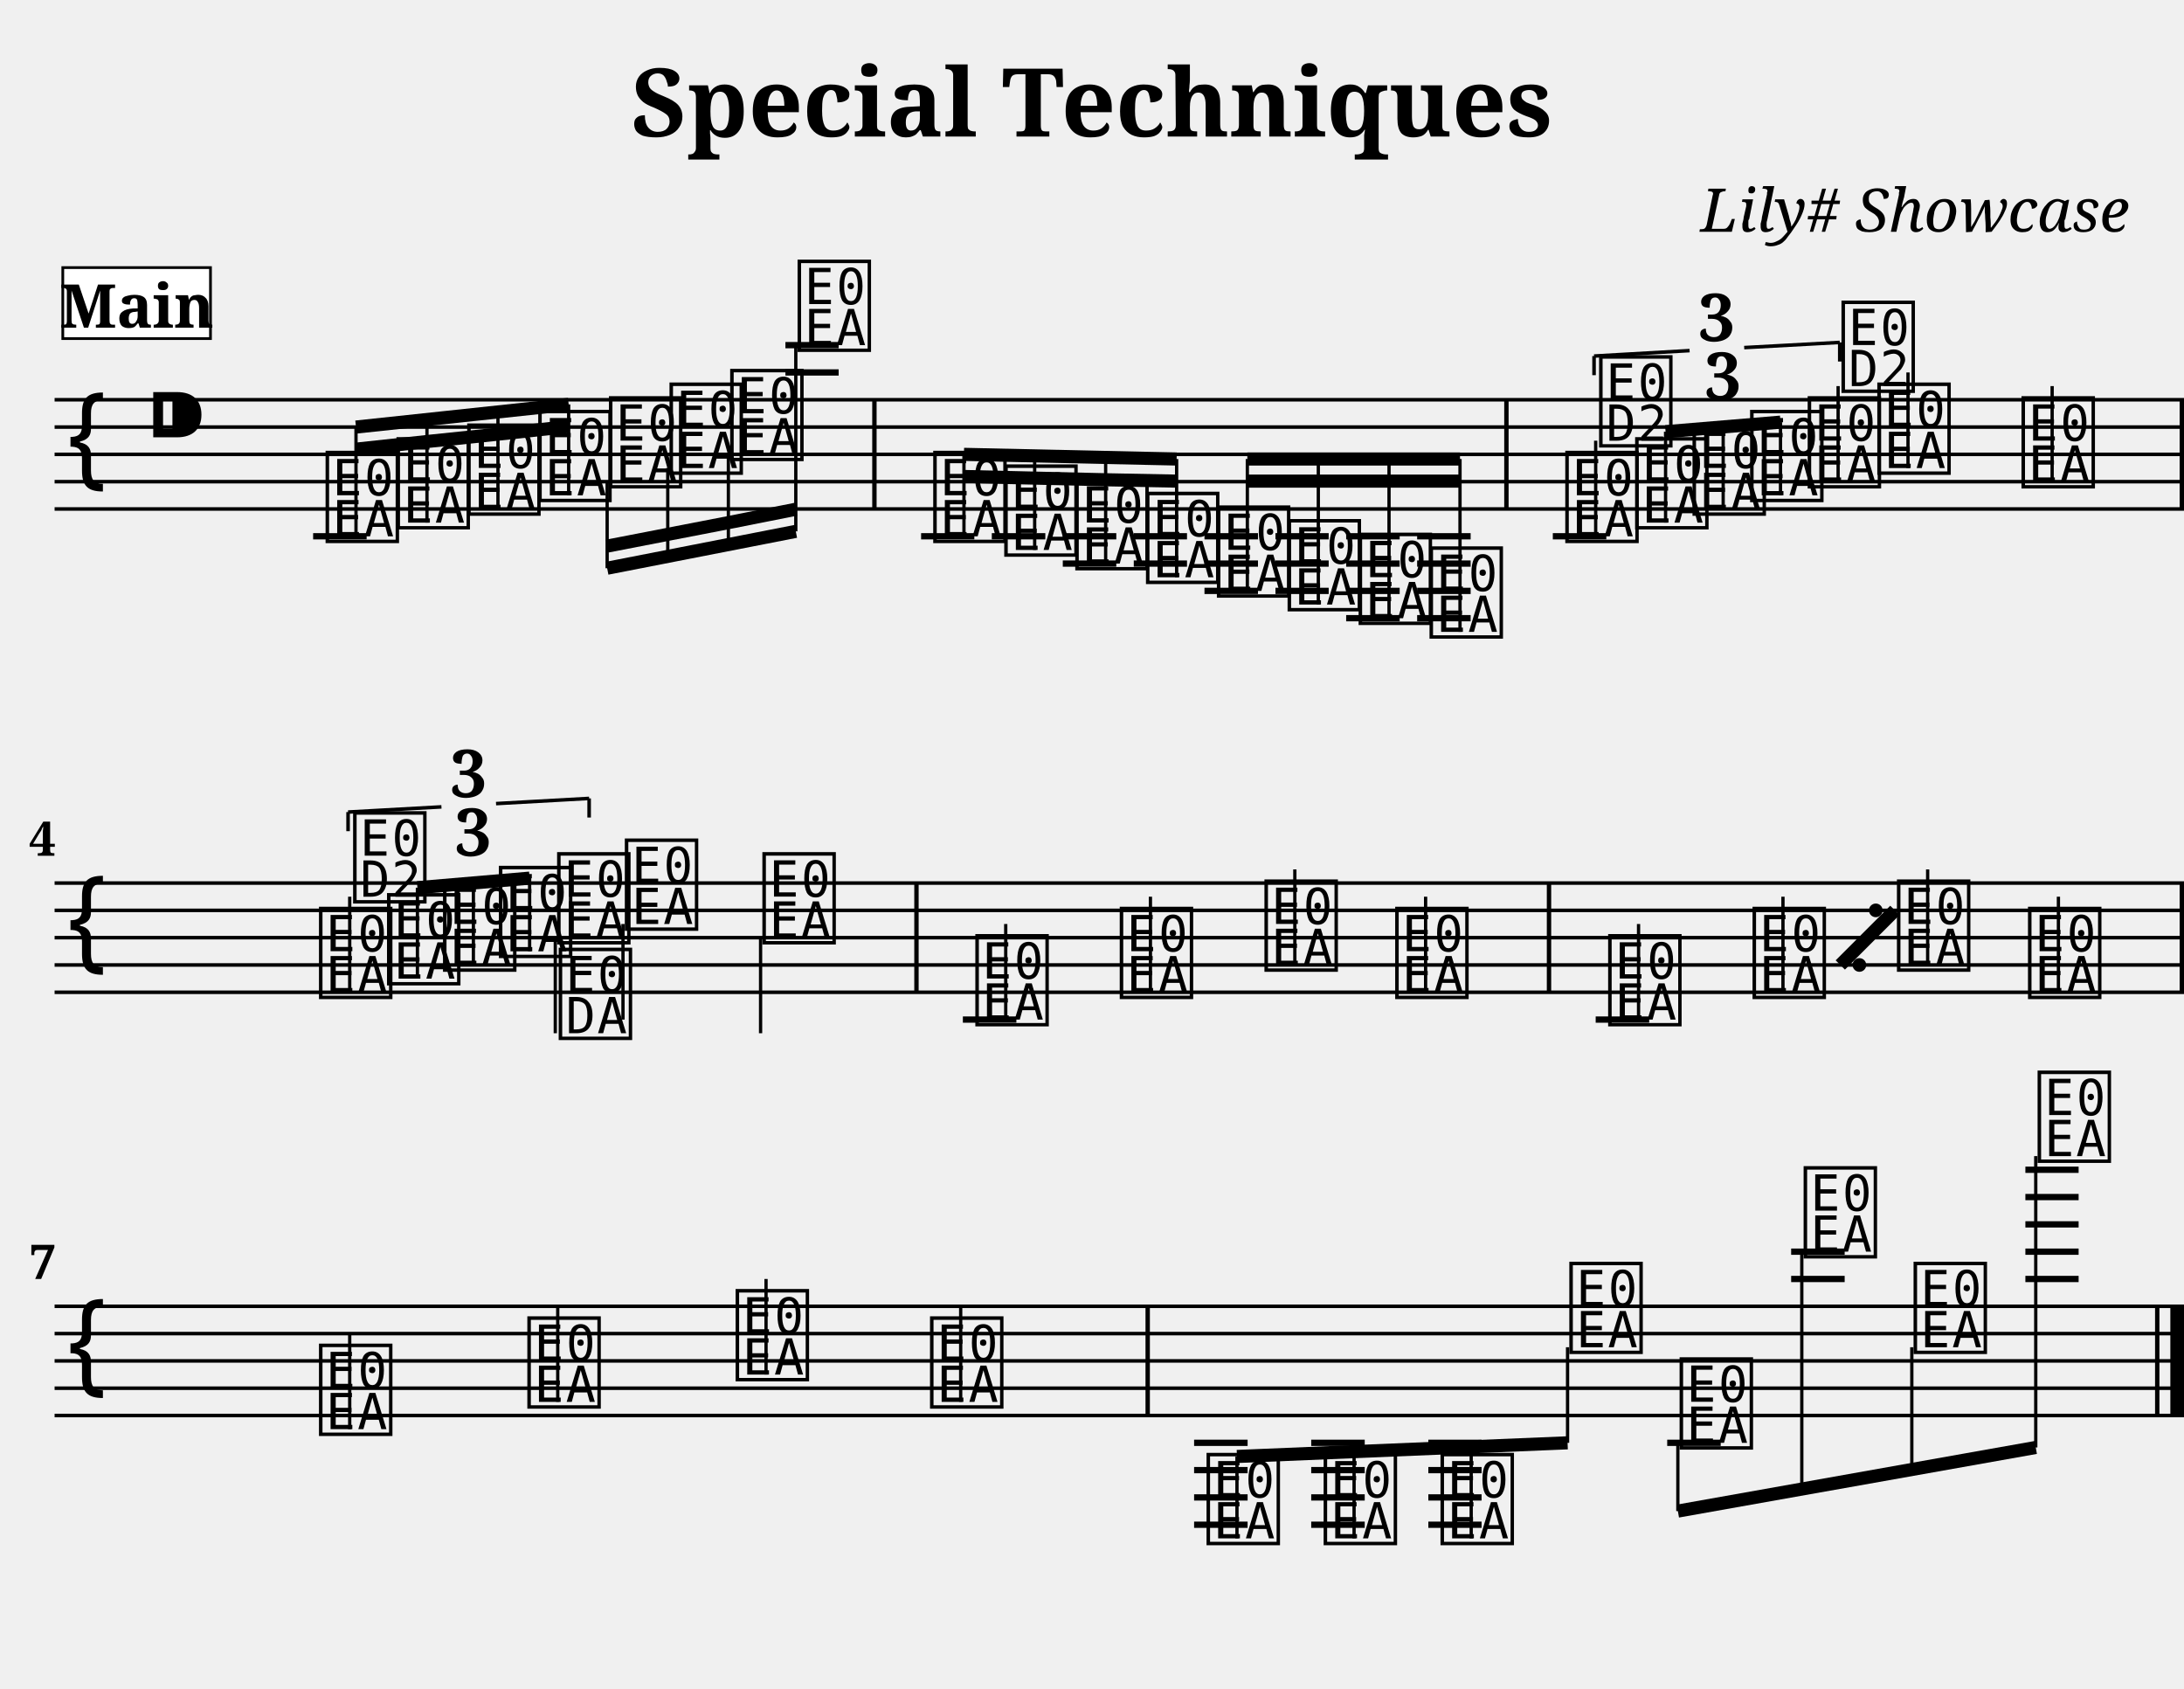
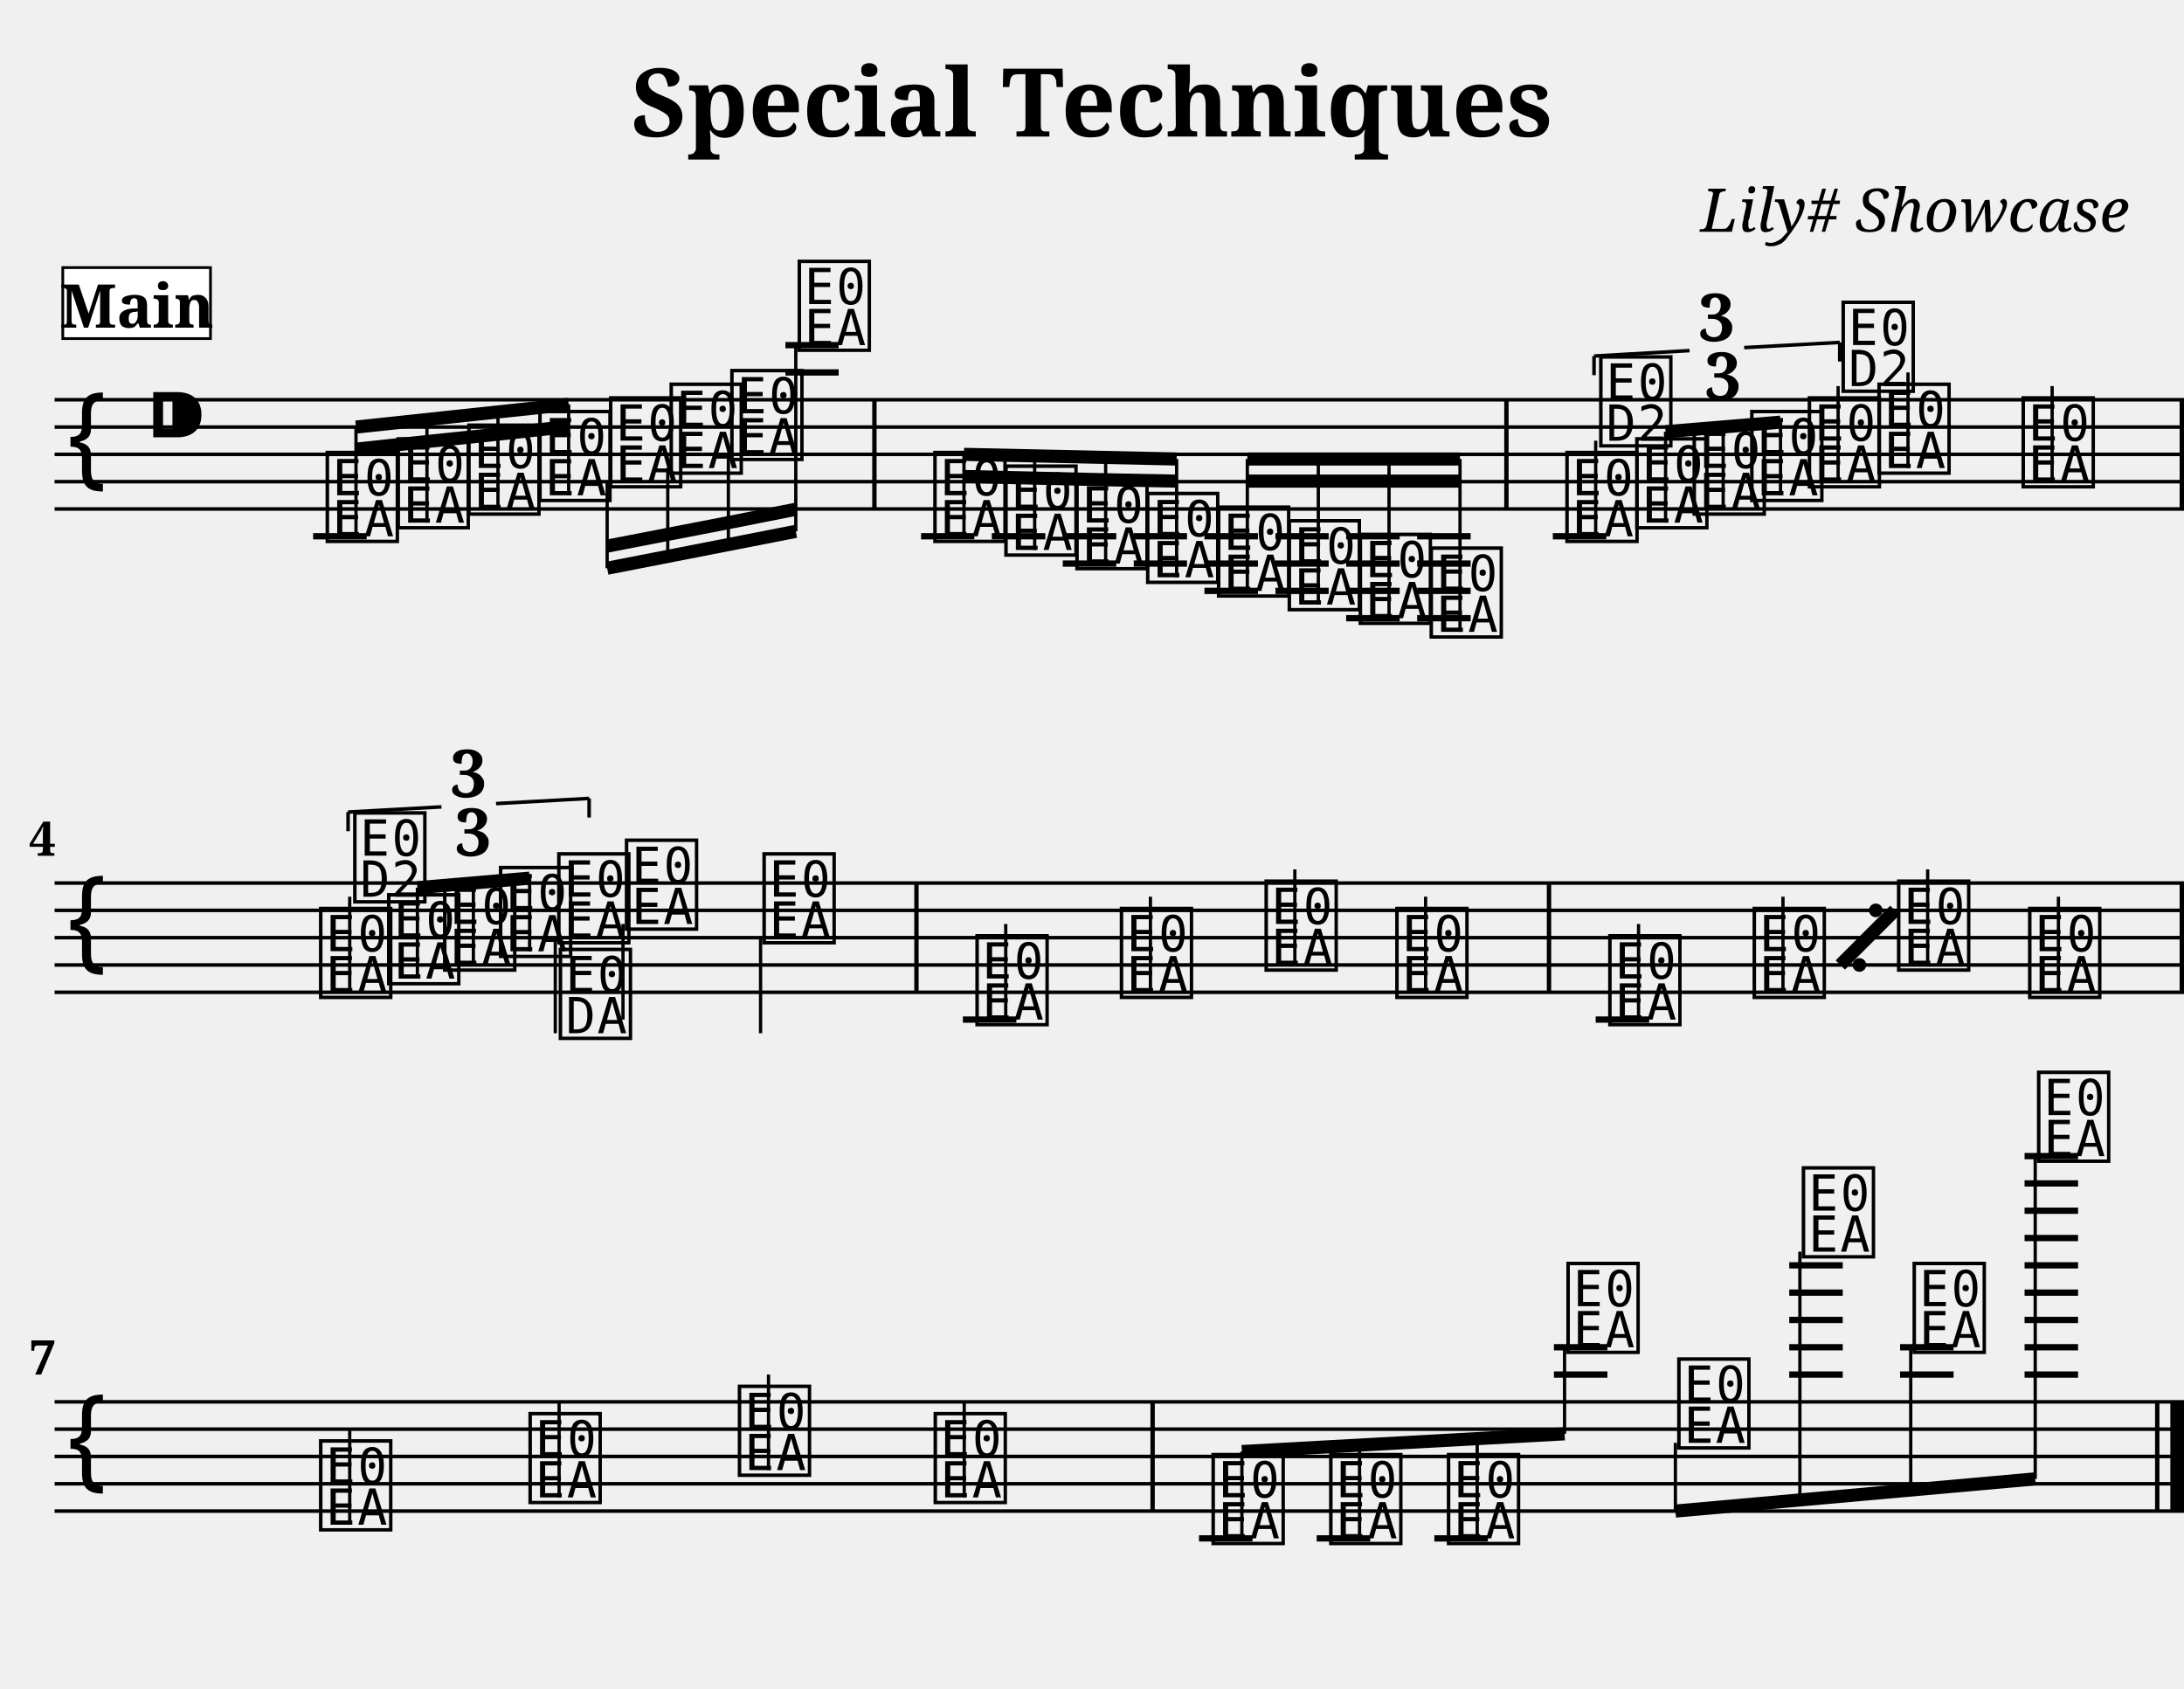
<svg xmlns="http://www.w3.org/2000/svg" width="800.0" height="618.4" viewBox="0 0 80.00 61.84">
  <style>
  @font-face { font-family: 'Emmentaler'; src: local('Emmentaler'); }
  .music { font-family: 'Emmentaler', serif; }
</style>
  <text x="40.00" y="5.00" font-size="3.49" font-family="serif" font-weight="bold" text-anchor="middle">Special Techniques</text>
  <text x="78.00" y="8.49" font-size="2.20" font-family="serif" font-style="italic" text-anchor="end">Lily# Showcase</text>
  <g transform="translate(2.00,0.00) scale(1,1)">
    <line x1="0.00" y1="14.64" x2="78.00" y2="14.64" stroke="#000000" stroke-width="0.130" />
    <line x1="0.00" y1="15.64" x2="78.00" y2="15.64" stroke="#000000" stroke-width="0.130" />
    <line x1="0.00" y1="16.64" x2="78.00" y2="16.64" stroke="#000000" stroke-width="0.130" />
    <line x1="0.00" y1="17.64" x2="78.00" y2="17.64" stroke="#000000" stroke-width="0.130" />
    <line x1="0.00" y1="18.64" x2="78.00" y2="18.64" stroke="#000000" stroke-width="0.130" />
    <text class="music" x="0.30" y="17.64" font-size="4.00"></text>
    <text class="music" x="3.30" y="16.64" font-size="4.00"></text>
    <line x1="9.47" y1="19.64" x2="11.43" y2="19.64" stroke="#000000" stroke-width="0.230" />
    <line x1="26.77" y1="13.64" x2="28.72" y2="13.64" stroke="#000000" stroke-width="0.230" />
    <line x1="26.77" y1="12.64" x2="28.72" y2="12.64" stroke="#000000" stroke-width="0.230" />
    <line x1="31.74" y1="19.64" x2="33.69" y2="19.64" stroke="#000000" stroke-width="0.230" />
    <line x1="34.33" y1="19.64" x2="36.29" y2="19.64" stroke="#000000" stroke-width="0.230" />
    <line x1="36.93" y1="19.64" x2="38.89" y2="19.64" stroke="#000000" stroke-width="0.230" />
    <line x1="36.93" y1="20.64" x2="38.89" y2="20.64" stroke="#000000" stroke-width="0.230" />
    <line x1="39.53" y1="19.64" x2="41.48" y2="19.64" stroke="#000000" stroke-width="0.230" />
    <line x1="39.53" y1="20.64" x2="41.48" y2="20.64" stroke="#000000" stroke-width="0.230" />
    <line x1="42.12" y1="19.64" x2="44.08" y2="19.64" stroke="#000000" stroke-width="0.230" />
    <line x1="42.12" y1="20.64" x2="44.08" y2="20.64" stroke="#000000" stroke-width="0.230" />
    <line x1="42.12" y1="21.64" x2="44.08" y2="21.64" stroke="#000000" stroke-width="0.230" />
    <line x1="44.72" y1="19.64" x2="46.67" y2="19.64" stroke="#000000" stroke-width="0.230" />
    <line x1="44.72" y1="20.64" x2="46.67" y2="20.64" stroke="#000000" stroke-width="0.230" />
    <line x1="44.72" y1="21.64" x2="46.67" y2="21.64" stroke="#000000" stroke-width="0.230" />
    <line x1="47.31" y1="19.64" x2="49.27" y2="19.64" stroke="#000000" stroke-width="0.230" />
    <line x1="47.31" y1="20.64" x2="49.27" y2="20.64" stroke="#000000" stroke-width="0.230" />
    <line x1="47.31" y1="21.64" x2="49.27" y2="21.64" stroke="#000000" stroke-width="0.230" />
    <line x1="47.31" y1="22.64" x2="49.27" y2="22.64" stroke="#000000" stroke-width="0.230" />
    <line x1="49.91" y1="19.64" x2="51.87" y2="19.64" stroke="#000000" stroke-width="0.230" />
    <line x1="49.91" y1="20.64" x2="51.87" y2="20.64" stroke="#000000" stroke-width="0.230" />
    <line x1="49.91" y1="21.64" x2="51.87" y2="21.64" stroke="#000000" stroke-width="0.230" />
    <line x1="49.91" y1="22.64" x2="51.87" y2="22.64" stroke="#000000" stroke-width="0.230" />
    <line x1="54.88" y1="19.64" x2="56.84" y2="19.64" stroke="#000000" stroke-width="0.230" />
    <text class="music" x="9.80" y="19.64" font-size="4.00" data-pos="222"></text>
    <text class="music" x="12.40" y="19.14" font-size="4.00" data-pos="295"></text>
    <text class="music" x="14.99" y="18.64" font-size="4.00" data-pos="297"></text>
    <text class="music" x="17.59" y="18.14" font-size="4.00" data-pos="299"></text>
    <text class="music" x="20.18" y="17.64" font-size="4.00" data-pos="301"></text>
    <text class="music" x="22.40" y="17.14" font-size="4.00" data-pos="303"></text>
    <text class="music" x="24.62" y="16.64" font-size="4.00" data-pos="305"></text>
    <text class="music" x="27.09" y="12.64" font-size="4.00" data-pos="307"></text>
    <text class="music" x="32.06" y="19.64" font-size="4.00" data-pos="337"></text>
    <text class="music" x="34.66" y="20.14" font-size="4.00" data-pos="408"></text>
    <text class="music" x="37.26" y="20.64" font-size="4.00" data-pos="410"></text>
    <text class="music" x="39.85" y="21.14" font-size="4.00" data-pos="412"></text>
    <text class="music" x="42.45" y="21.64" font-size="4.00" data-pos="414"></text>
    <text class="music" x="45.04" y="22.14" font-size="4.00" data-pos="416"></text>
    <text class="music" x="47.64" y="22.64" font-size="4.00" data-pos="418"></text>
    <text class="music" x="50.24" y="23.14" font-size="4.00" data-pos="420"></text>
    <text class="music" x="55.21" y="19.64" font-size="4.00" data-pos="512"></text>
    <line x1="56.45" y1="19.64" x2="56.45" y2="16.14" stroke="#000000" stroke-width="0.120" />
    <text class="music" x="56.45" y="16.14" font-size="4.00"></text>
    <text class="music" x="57.77" y="19.14" font-size="4.00" data-pos="528"></text>
    <text class="music" x="59.87" y="18.64" font-size="4.00" data-pos="531"></text>
    <text class="music" x="61.98" y="18.14" font-size="4.00" data-pos="533"></text>
    <text class="music" x="64.09" y="17.64" font-size="4.00" data-pos="537"></text>
    <line x1="65.33" y1="17.64" x2="65.33" y2="14.14" stroke="#000000" stroke-width="0.120" />
    <text class="music" x="65.33" y="14.14" font-size="4.00"></text>
    <text class="music" x="66.64" y="17.14" font-size="4.00" data-pos="541"></text>
    <line x1="67.89" y1="17.14" x2="67.89" y2="13.64" stroke="#000000" stroke-width="0.120" />
    <text class="music" x="71.92" y="17.64" font-size="4.00" data-pos="544"></text>
    <line x1="73.17" y1="17.64" x2="73.17" y2="14.14" stroke="#000000" stroke-width="0.120" />
    <rect x="29.95" y="14.64" width="0.16" height="4.00" fill="#000000" />
    <rect x="53.10" y="14.64" width="0.16" height="4.00" fill="#000000" />
    <rect x="77.84" y="14.64" width="0.16" height="4.00" fill="#000000" />
    <line x1="11.04" y1="15.64" x2="18.83" y2="14.81" stroke="#000000" stroke-width="0.480" />
    <line x1="11.04" y1="16.45" x2="13.64" y2="16.17" stroke="#000000" stroke-width="0.480" />
    <line x1="13.64" y1="16.17" x2="16.24" y2="15.90" stroke="#000000" stroke-width="0.480" />
    <line x1="16.24" y1="15.90" x2="18.83" y2="15.62" stroke="#000000" stroke-width="0.480" />
    <line x1="11.04" y1="19.64" x2="11.04" y2="15.64" stroke="#000000" stroke-width="0.120" />
    <line x1="13.64" y1="19.14" x2="13.64" y2="15.36" stroke="#000000" stroke-width="0.120" />
    <line x1="16.24" y1="18.64" x2="16.24" y2="15.09" stroke="#000000" stroke-width="0.120" />
    <line x1="18.83" y1="18.14" x2="18.83" y2="14.81" stroke="#000000" stroke-width="0.120" />
    <line x1="20.24" y1="20.81" x2="27.15" y2="19.46" stroke="#000000" stroke-width="0.480" />
    <line x1="20.24" y1="20.00" x2="22.46" y2="19.57" stroke="#000000" stroke-width="0.480" />
    <line x1="22.46" y1="19.57" x2="24.68" y2="19.14" stroke="#000000" stroke-width="0.480" />
    <line x1="24.68" y1="19.14" x2="27.15" y2="18.65" stroke="#000000" stroke-width="0.480" />
    <line x1="20.24" y1="17.64" x2="20.24" y2="20.81" stroke="#000000" stroke-width="0.120" />
    <line x1="22.46" y1="17.14" x2="22.46" y2="20.38" stroke="#000000" stroke-width="0.120" />
    <line x1="24.68" y1="16.64" x2="24.68" y2="19.95" stroke="#000000" stroke-width="0.120" />
    <line x1="27.15" y1="12.64" x2="27.15" y2="19.46" stroke="#000000" stroke-width="0.120" />
    <line x1="33.31" y1="16.64" x2="41.10" y2="16.81" stroke="#000000" stroke-width="0.480" />
    <line x1="33.31" y1="17.45" x2="35.90" y2="17.51" stroke="#000000" stroke-width="0.480" />
    <line x1="35.90" y1="17.51" x2="38.50" y2="17.57" stroke="#000000" stroke-width="0.480" />
    <line x1="38.50" y1="17.57" x2="41.10" y2="17.62" stroke="#000000" stroke-width="0.480" />
    <line x1="33.31" y1="19.64" x2="33.31" y2="16.64" stroke="#000000" stroke-width="0.120" />
    <line x1="35.90" y1="20.14" x2="35.90" y2="16.70" stroke="#000000" stroke-width="0.120" />
    <line x1="38.50" y1="20.64" x2="38.50" y2="16.76" stroke="#000000" stroke-width="0.120" />
    <line x1="41.10" y1="21.14" x2="41.10" y2="16.81" stroke="#000000" stroke-width="0.120" />
    <line x1="43.69" y1="16.81" x2="51.48" y2="16.81" stroke="#000000" stroke-width="0.480" />
    <line x1="43.69" y1="17.62" x2="46.29" y2="17.62" stroke="#000000" stroke-width="0.480" />
    <line x1="46.29" y1="17.62" x2="48.88" y2="17.62" stroke="#000000" stroke-width="0.480" />
    <line x1="48.88" y1="17.62" x2="51.48" y2="17.62" stroke="#000000" stroke-width="0.480" />
    <line x1="43.69" y1="21.64" x2="43.69" y2="16.81" stroke="#000000" stroke-width="0.120" />
    <line x1="46.29" y1="22.14" x2="46.29" y2="16.81" stroke="#000000" stroke-width="0.120" />
    <line x1="48.88" y1="22.64" x2="48.88" y2="16.81" stroke="#000000" stroke-width="0.120" />
    <line x1="51.48" y1="23.14" x2="51.48" y2="16.81" stroke="#000000" stroke-width="0.120" />
    <line x1="59.01" y1="15.81" x2="63.22" y2="15.46" stroke="#000000" stroke-width="0.480" />
    <line x1="59.01" y1="19.14" x2="59.01" y2="15.81" stroke="#000000" stroke-width="0.120" />
    <line x1="61.12" y1="18.64" x2="61.12" y2="15.64" stroke="#000000" stroke-width="0.120" />
    <line x1="63.22" y1="18.14" x2="63.22" y2="15.46" stroke="#000000" stroke-width="0.120" />
    <line x1="0.00" y1="32.34" x2="78.00" y2="32.34" stroke="#000000" stroke-width="0.130" />
    <line x1="0.00" y1="33.34" x2="78.00" y2="33.34" stroke="#000000" stroke-width="0.130" />
    <line x1="0.00" y1="34.34" x2="78.00" y2="34.34" stroke="#000000" stroke-width="0.130" />
    <line x1="0.00" y1="35.34" x2="78.00" y2="35.34" stroke="#000000" stroke-width="0.130" />
    <line x1="0.00" y1="36.34" x2="78.00" y2="36.34" stroke="#000000" stroke-width="0.130" />
    <text class="music" x="0.30" y="35.34" font-size="4.00"></text>
    <line x1="33.27" y1="37.34" x2="35.23" y2="37.34" stroke="#000000" stroke-width="0.230" />
    <line x1="56.45" y1="37.34" x2="58.41" y2="37.34" stroke="#000000" stroke-width="0.230" />
    <text class="music" x="9.56" y="36.34" font-size="4.00" data-pos="563"></text>
    <line x1="10.81" y1="36.34" x2="10.81" y2="32.84" stroke="#000000" stroke-width="0.120" />
    <text class="music" x="10.81" y="32.84" font-size="4.00"></text>
    <text class="music" x="12.05" y="35.84" font-size="4.00" data-pos="579"></text>
    <text class="music" x="14.10" y="35.34" font-size="4.00" data-pos="582"></text>
    <text class="music" x="16.15" y="34.84" font-size="4.00" data-pos="584"></text>
    <text class="music" x="18.28" y="34.34" font-size="4.00" data-pos="588"></text>
    <line x1="18.34" y1="34.34" x2="18.34" y2="37.84" stroke="#000000" stroke-width="0.120" />
    <text class="music" x="18.34" y="37.84" font-size="4.00"></text>
    <text class="music" x="20.76" y="33.84" font-size="4.00" data-pos="592"></text>
    <line x1="20.82" y1="33.84" x2="20.82" y2="37.34" stroke="#000000" stroke-width="0.120" />
    <text class="music" x="25.80" y="34.34" font-size="4.00" data-pos="595"></text>
    <line x1="25.86" y1="34.34" x2="25.86" y2="37.84" stroke="#000000" stroke-width="0.120" />
    <text class="music" x="33.60" y="37.34" font-size="4.00" data-pos="695"></text>
    <line x1="34.84" y1="37.34" x2="34.84" y2="33.84" stroke="#000000" stroke-width="0.120" />
    <text class="music" x="38.89" y="36.34" font-size="4.00" data-pos="698"></text>
    <line x1="40.14" y1="36.34" x2="40.14" y2="32.84" stroke="#000000" stroke-width="0.120" />
    <text class="music" x="44.19" y="35.34" font-size="4.00" data-pos="700"></text>
    <line x1="45.43" y1="35.34" x2="45.43" y2="31.84" stroke="#000000" stroke-width="0.120" />
    <text class="music" x="48.98" y="36.34" font-size="4.00" data-pos="702"></text>
    <line x1="50.22" y1="36.34" x2="50.22" y2="32.84" stroke="#000000" stroke-width="0.120" />
    <text class="music" x="56.78" y="37.34" font-size="4.00" data-pos="695"></text>
    <line x1="58.02" y1="37.34" x2="58.02" y2="33.84" stroke="#000000" stroke-width="0.120" />
    <text class="music" x="62.07" y="36.34" font-size="4.00" data-pos="698"></text>
    <line x1="63.31" y1="36.34" x2="63.31" y2="32.84" stroke="#000000" stroke-width="0.120" />
    <text class="music" x="67.36" y="35.34" font-size="4.00" data-pos="700"></text>
    <line x1="68.61" y1="35.34" x2="68.61" y2="31.84" stroke="#000000" stroke-width="0.120" />
    <text class="music" x="72.16" y="36.34" font-size="4.00" data-pos="702"></text>
    <line x1="73.40" y1="36.34" x2="73.40" y2="32.84" stroke="#000000" stroke-width="0.120" />
    <rect x="31.49" y="32.34" width="0.16" height="4.00" fill="#000000" />
    <rect x="54.66" y="32.34" width="0.16" height="4.00" fill="#000000" />
    <rect x="77.84" y="32.34" width="0.16" height="4.00" fill="#000000" />
    <line x1="13.29" y1="32.51" x2="17.40" y2="32.16" stroke="#000000" stroke-width="0.480" />
    <line x1="13.29" y1="35.84" x2="13.29" y2="32.51" stroke="#000000" stroke-width="0.120" />
    <line x1="15.34" y1="35.34" x2="15.34" y2="32.34" stroke="#000000" stroke-width="0.120" />
    <line x1="17.40" y1="34.84" x2="17.40" y2="32.16" stroke="#000000" stroke-width="0.120" />
-     <line x1="0.00" y1="47.84" x2="78.00" y2="47.84" stroke="#000000" stroke-width="0.130" />
-     <line x1="0.00" y1="48.84" x2="78.00" y2="48.84" stroke="#000000" stroke-width="0.130" />
-     <line x1="0.00" y1="49.84" x2="78.00" y2="49.84" stroke="#000000" stroke-width="0.130" />
-     <line x1="0.00" y1="50.84" x2="78.00" y2="50.84" stroke="#000000" stroke-width="0.130" />
-     <line x1="0.00" y1="51.84" x2="78.00" y2="51.84" stroke="#000000" stroke-width="0.130" />
-     <text class="music" x="0.30" y="50.84" font-size="4.00"></text>
-     <line x1="41.74" y1="52.84" x2="43.70" y2="52.84" stroke="#000000" stroke-width="0.230" />
-     <line x1="41.74" y1="53.84" x2="43.70" y2="53.84" stroke="#000000" stroke-width="0.230" />
-     <line x1="41.74" y1="54.84" x2="43.70" y2="54.84" stroke="#000000" stroke-width="0.230" />
-     <line x1="41.74" y1="55.84" x2="43.70" y2="55.84" stroke="#000000" stroke-width="0.230" />
-     <line x1="46.03" y1="52.84" x2="47.99" y2="52.84" stroke="#000000" stroke-width="0.230" />
-     <line x1="46.03" y1="53.84" x2="47.99" y2="53.84" stroke="#000000" stroke-width="0.230" />
-     <line x1="46.03" y1="54.84" x2="47.99" y2="54.84" stroke="#000000" stroke-width="0.230" />
-     <line x1="46.03" y1="55.84" x2="47.99" y2="55.84" stroke="#000000" stroke-width="0.230" />
-     <line x1="50.32" y1="52.84" x2="52.27" y2="52.84" stroke="#000000" stroke-width="0.230" />
-     <line x1="50.32" y1="53.84" x2="52.27" y2="53.84" stroke="#000000" stroke-width="0.230" />
-     <line x1="50.32" y1="54.84" x2="52.27" y2="54.84" stroke="#000000" stroke-width="0.230" />
-     <line x1="50.32" y1="55.84" x2="52.27" y2="55.84" stroke="#000000" stroke-width="0.230" />
-     <line x1="59.07" y1="52.84" x2="61.03" y2="52.84" stroke="#000000" stroke-width="0.230" />
-     <line x1="63.61" y1="46.84" x2="65.57" y2="46.84" stroke="#000000" stroke-width="0.230" />
-     <line x1="63.61" y1="45.84" x2="65.57" y2="45.84" stroke="#000000" stroke-width="0.230" />
-     <line x1="72.19" y1="46.84" x2="74.14" y2="46.84" stroke="#000000" stroke-width="0.230" />
-     <line x1="72.19" y1="45.84" x2="74.14" y2="45.84" stroke="#000000" stroke-width="0.230" />
-     <line x1="72.19" y1="44.84" x2="74.14" y2="44.84" stroke="#000000" stroke-width="0.230" />
-     <line x1="72.19" y1="43.84" x2="74.14" y2="43.84" stroke="#000000" stroke-width="0.230" />
-     <line x1="72.19" y1="42.84" x2="74.14" y2="42.84" stroke="#000000" stroke-width="0.230" />
-     <text class="music" x="9.56" y="52.34" font-size="4.00" data-pos="708"></text>
-     <line x1="10.81" y1="52.34" x2="10.81" y2="48.84" stroke="#000000" stroke-width="0.120" />
-     <text class="music" x="17.19" y="51.34" font-size="4.00" data-pos="713"></text>
-     <line x1="18.43" y1="51.34" x2="18.43" y2="47.84" stroke="#000000" stroke-width="0.120" />
-     <text class="music" x="24.82" y="50.34" font-size="4.00" data-pos="715"></text>
-     <line x1="26.06" y1="50.34" x2="26.06" y2="46.84" stroke="#000000" stroke-width="0.120" />
-     <text class="music" x="31.94" y="51.34" font-size="4.00" data-pos="717"></text>
-     <line x1="33.19" y1="51.34" x2="33.19" y2="47.84" stroke="#000000" stroke-width="0.120" />
-     <text class="music" x="42.07" y="56.34" font-size="4.00" data-pos="743"></text>
-     <text class="music" x="46.36" y="56.34" font-size="4.00" data-pos="800"></text>
-     <text class="music" x="50.64" y="56.34" font-size="4.00" data-pos="802"></text>
-     <text class="music" x="55.36" y="49.34" font-size="4.00" data-pos="804"></text>
-     <text class="music" x="59.40" y="52.84" font-size="4.00" data-pos="808"></text>
-     <text class="music" x="63.94" y="45.84" font-size="4.00" data-pos="811"></text>
-     <text class="music" x="67.97" y="49.34" font-size="4.00" data-pos="815"></text>
-     <text class="music" x="72.51" y="42.34" font-size="4.00" data-pos="818"></text>
-     <rect x="39.96" y="47.84" width="0.16" height="4.00" fill="#000000" />
-     <rect x="76.94" y="47.84" width="0.16" height="4.00" fill="#000000" />
-     <rect x="77.50" y="47.84" width="0.50" height="4.00" fill="#000000" />
-     <line x1="43.31" y1="53.34" x2="55.42" y2="52.84" stroke="#000000" stroke-width="0.480" />
-     <line x1="43.31" y1="56.34" x2="43.31" y2="53.34" stroke="#000000" stroke-width="0.120" />
-     <line x1="47.60" y1="56.34" x2="47.60" y2="53.16" stroke="#000000" stroke-width="0.120" />
-     <line x1="51.89" y1="56.34" x2="51.89" y2="52.98" stroke="#000000" stroke-width="0.120" />
-     <line x1="55.42" y1="49.34" x2="55.42" y2="52.84" stroke="#000000" stroke-width="0.120" />
-     <line x1="59.46" y1="55.34" x2="72.57" y2="53.01" stroke="#000000" stroke-width="0.480" />
-     <line x1="59.46" y1="52.84" x2="59.46" y2="55.34" stroke="#000000" stroke-width="0.120" />
-     <line x1="64.00" y1="45.84" x2="64.00" y2="54.53" stroke="#000000" stroke-width="0.120" />
-     <line x1="68.03" y1="49.34" x2="68.03" y2="53.82" stroke="#000000" stroke-width="0.120" />
-     <line x1="72.57" y1="42.34" x2="72.57" y2="53.01" stroke="#000000" stroke-width="0.120" />
+     <line x1="0.00" y1="51.34" x2="78.00" y2="51.34" stroke="#000000" stroke-width="0.130" />
+     <line x1="0.00" y1="52.34" x2="78.00" y2="52.34" stroke="#000000" stroke-width="0.130" />
+     <line x1="0.00" y1="53.34" x2="78.00" y2="53.34" stroke="#000000" stroke-width="0.130" />
+     <line x1="0.00" y1="54.34" x2="78.00" y2="54.34" stroke="#000000" stroke-width="0.130" />
+     <line x1="0.00" y1="55.34" x2="78.00" y2="55.34" stroke="#000000" stroke-width="0.130" />
+     <text class="music" x="0.30" y="54.34" font-size="4.00"></text>
+     <line x1="41.92" y1="56.34" x2="43.88" y2="56.34" stroke="#000000" stroke-width="0.230" />
+     <line x1="46.23" y1="56.34" x2="48.19" y2="56.34" stroke="#000000" stroke-width="0.230" />
+     <line x1="50.54" y1="56.34" x2="52.50" y2="56.34" stroke="#000000" stroke-width="0.230" />
+     <line x1="54.92" y1="50.34" x2="56.88" y2="50.34" stroke="#000000" stroke-width="0.230" />
+     <line x1="54.92" y1="49.34" x2="56.88" y2="49.34" stroke="#000000" stroke-width="0.230" />
+     <line x1="63.54" y1="50.34" x2="65.50" y2="50.34" stroke="#000000" stroke-width="0.230" />
+     <line x1="63.54" y1="49.34" x2="65.50" y2="49.34" stroke="#000000" stroke-width="0.230" />
+     <line x1="63.54" y1="48.34" x2="65.50" y2="48.34" stroke="#000000" stroke-width="0.230" />
+     <line x1="63.54" y1="47.34" x2="65.50" y2="47.34" stroke="#000000" stroke-width="0.230" />
+     <line x1="63.54" y1="46.34" x2="65.50" y2="46.34" stroke="#000000" stroke-width="0.230" />
+     <line x1="67.60" y1="50.34" x2="69.56" y2="50.34" stroke="#000000" stroke-width="0.230" />
+     <line x1="67.60" y1="49.34" x2="69.56" y2="49.34" stroke="#000000" stroke-width="0.230" />
+     <line x1="72.16" y1="50.34" x2="74.12" y2="50.34" stroke="#000000" stroke-width="0.230" />
+     <line x1="72.16" y1="49.34" x2="74.12" y2="49.34" stroke="#000000" stroke-width="0.230" />
+     <line x1="72.16" y1="48.34" x2="74.12" y2="48.34" stroke="#000000" stroke-width="0.230" />
+     <line x1="72.16" y1="47.34" x2="74.12" y2="47.34" stroke="#000000" stroke-width="0.230" />
+     <line x1="72.16" y1="46.34" x2="74.12" y2="46.34" stroke="#000000" stroke-width="0.230" />
+     <line x1="72.16" y1="45.34" x2="74.12" y2="45.34" stroke="#000000" stroke-width="0.230" />
+     <line x1="72.16" y1="44.34" x2="74.12" y2="44.34" stroke="#000000" stroke-width="0.230" />
+     <line x1="72.16" y1="43.34" x2="74.12" y2="43.34" stroke="#000000" stroke-width="0.230" />
+     <line x1="72.16" y1="42.34" x2="74.12" y2="42.34" stroke="#000000" stroke-width="0.230" />
+     <text class="music" x="9.56" y="55.84" font-size="4.00" data-pos="708"></text>
+     <line x1="10.81" y1="55.84" x2="10.81" y2="52.34" stroke="#000000" stroke-width="0.120" />
+     <text class="music" x="17.23" y="54.84" font-size="4.00" data-pos="713"></text>
+     <line x1="18.48" y1="54.84" x2="18.48" y2="51.34" stroke="#000000" stroke-width="0.120" />
+     <text class="music" x="24.90" y="53.84" font-size="4.00" data-pos="715"></text>
+     <line x1="26.15" y1="53.84" x2="26.15" y2="50.34" stroke="#000000" stroke-width="0.120" />
+     <text class="music" x="32.07" y="54.84" font-size="4.00" data-pos="717"></text>
+     <line x1="33.32" y1="54.84" x2="33.32" y2="51.34" stroke="#000000" stroke-width="0.120" />
+     <text class="music" x="42.25" y="56.34" font-size="4.00" data-pos="743"></text>
+     <text class="music" x="46.56" y="56.34" font-size="4.00" data-pos="799"></text>
+     <text class="music" x="50.87" y="56.34" font-size="4.00" data-pos="801"></text>
+     <text class="music" x="55.25" y="49.34" font-size="4.00" data-pos="803"></text>
+     <text class="music" x="59.31" y="52.84" font-size="4.00" data-pos="807"></text>
+     <text class="music" x="63.87" y="45.84" font-size="4.00" data-pos="810"></text>
+     <text class="music" x="67.93" y="49.34" font-size="4.00" data-pos="814"></text>
+     <text class="music" x="72.49" y="42.34" font-size="4.00" data-pos="817"></text>
+     <rect x="40.14" y="51.34" width="0.16" height="4.00" fill="#000000" />
+     <rect x="76.94" y="51.34" width="0.16" height="4.00" fill="#000000" />
+     <rect x="77.50" y="51.34" width="0.50" height="4.00" fill="#000000" />
+     <line x1="43.49" y1="53.16" x2="55.31" y2="52.51" stroke="#000000" stroke-width="0.480" />
+     <line x1="43.49" y1="56.34" x2="43.49" y2="53.16" stroke="#000000" stroke-width="0.120" />
+     <line x1="47.80" y1="56.34" x2="47.80" y2="52.93" stroke="#000000" stroke-width="0.120" />
+     <line x1="52.11" y1="56.34" x2="52.11" y2="52.69" stroke="#000000" stroke-width="0.120" />
+     <line x1="55.31" y1="49.34" x2="55.31" y2="52.51" stroke="#000000" stroke-width="0.120" />
+     <line x1="59.37" y1="55.34" x2="72.55" y2="54.16" stroke="#000000" stroke-width="0.480" />
+     <line x1="59.37" y1="52.84" x2="59.37" y2="55.34" stroke="#000000" stroke-width="0.120" />
+     <line x1="63.93" y1="45.84" x2="63.93" y2="54.93" stroke="#000000" stroke-width="0.120" />
+     <line x1="67.99" y1="49.34" x2="67.99" y2="54.57" stroke="#000000" stroke-width="0.120" />
+     <line x1="72.55" y1="42.34" x2="72.55" y2="54.16" stroke="#000000" stroke-width="0.120" />
    <text x="61.12" y="14.64" font-size="2.40" font-family="serif" font-weight="bold" text-anchor="middle" fill="#000000" data-pos="515">3</text>
    <line x1="56.39" y1="13.04" x2="56.39" y2="13.74" stroke="#000000" stroke-width="0.130" data-pos="449" />
    <line x1="56.39" y1="13.04" x2="59.89" y2="12.84" stroke="#000000" stroke-width="0.130" data-pos="449" />
    <line x1="61.89" y1="12.73" x2="65.39" y2="12.54" stroke="#000000" stroke-width="0.130" data-pos="449" />
    <line x1="65.39" y1="12.54" x2="65.39" y2="13.24" stroke="#000000" stroke-width="0.130" data-pos="449" />
    <text x="60.89" y="12.49" font-size="2.40" font-family="serif" font-weight="bold" text-anchor="middle" fill="#000000" data-pos="449">3</text>
    <text x="15.34" y="31.34" font-size="2.40" font-family="serif" font-weight="bold" text-anchor="middle" fill="#000000" data-pos="566">3</text>
    <line x1="10.75" y1="29.74" x2="10.75" y2="30.44" stroke="#000000" stroke-width="0.130" data-pos="548" />
    <line x1="10.75" y1="29.74" x2="14.17" y2="29.55" stroke="#000000" stroke-width="0.130" data-pos="548" />
    <line x1="16.17" y1="29.43" x2="19.58" y2="29.24" stroke="#000000" stroke-width="0.130" data-pos="548" />
    <line x1="19.58" y1="29.24" x2="19.58" y2="29.94" stroke="#000000" stroke-width="0.130" data-pos="548" />
    <text x="15.17" y="29.19" font-size="2.40" font-family="serif" font-weight="bold" text-anchor="middle" fill="#000000" data-pos="548">3</text>
    <line x1="65.41" y1="35.34" x2="67.41" y2="33.34" stroke="#000000" stroke-width="0.480" data-pos="625" />
    <circle cx="66.71" cy="33.34" r="0.25" fill="#000000" data-pos="625" />
    <circle cx="66.11" cy="35.34" r="0.25" fill="#000000" data-pos="625" />
    <text x="0.05" y="31.34" font-size="1.75" font-family="serif" font-weight="bold" text-anchor="end" fill="#000000">4</text>
-     <text x="0.05" y="46.84" font-size="1.75" font-family="serif" font-weight="bold" text-anchor="end" fill="#000000">7</text>
+     <text x="0.05" y="50.34" font-size="1.75" font-family="serif" font-weight="bold" text-anchor="end" fill="#000000">7</text>
    <rect x="0.30" y="9.80" width="5.41" height="2.60" fill="#FFFFFF" stroke="#000000" stroke-width="0.100" data-pos="0" />
    <text x="3.01" y="12.00" font-size="2.20" font-family="serif" font-weight="bold" text-anchor="middle" fill="#000000" data-pos="0">Main</text>
  </g>
</svg>
